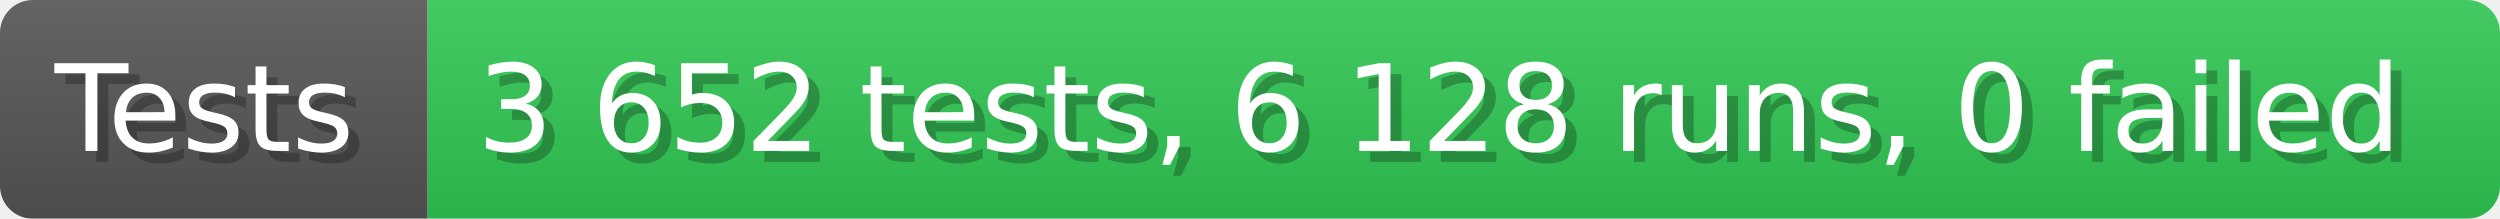
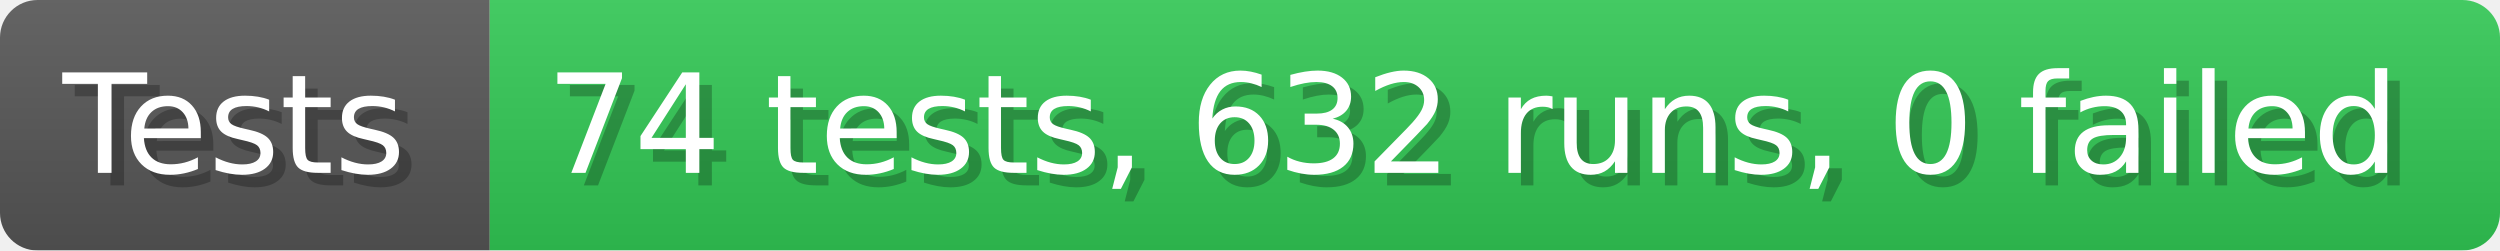
- <svg xmlns="http://www.w3.org/2000/svg" width="228.6" height="20" viewBox="0 0 2286 200" role="img" aria-label="Tests: 3 652 tests, 6 128 runs, 0 failed">
+ <svg xmlns="http://www.w3.org/2000/svg" width="199.6" height="20" viewBox="0 0 1996 200" role="img" aria-label="Tests: 74 tests, 632 runs, 0 failed">
  <linearGradient id="a" x2="0" y2="100%">
    <stop offset="0" stop-opacity=".1" stop-color="#EEE" />
    <stop offset="1" stop-opacity=".1" />
  </linearGradient>
  <mask id="m">
-     <rect width="2286" height="200" rx="30" fill="#FFF" />
+     <rect width="1996" height="200" rx="30" fill="#FFF" />
  </mask>
  <g mask="url(#m)">
    <rect width="391" height="200" fill="#555" />
-     <rect width="1895" height="200" fill="#31c653" x="391" />
-     <rect width="2286" height="200" fill="url(#a)" />
+     <rect width="1605" height="200" fill="#31c653" x="391" />
+     <rect width="1996" height="200" fill="url(#a)" />
  </g>
  <g aria-hidden="true" fill="#fff" text-anchor="start" font-family="Verdana,DejaVu Sans,sans-serif" font-size="110">
    <text x="60" y="148" textLength="291" fill="#000" opacity="0.25">Tests</text>
    <text x="50" y="138" textLength="291">Tests</text>
-     <text x="446" y="148" textLength="1795" fill="#000" opacity="0.25">3 652 tests, 6 128 runs, 0 failed</text>
-     <text x="436" y="138" textLength="1795">3 652 tests, 6 128 runs, 0 failed</text>
+     <text x="446" y="148" textLength="1505" fill="#000" opacity="0.25">74 tests, 632 runs, 0 failed</text>
+     <text x="436" y="138" textLength="1505">74 tests, 632 runs, 0 failed</text>
  </g>
</svg>
